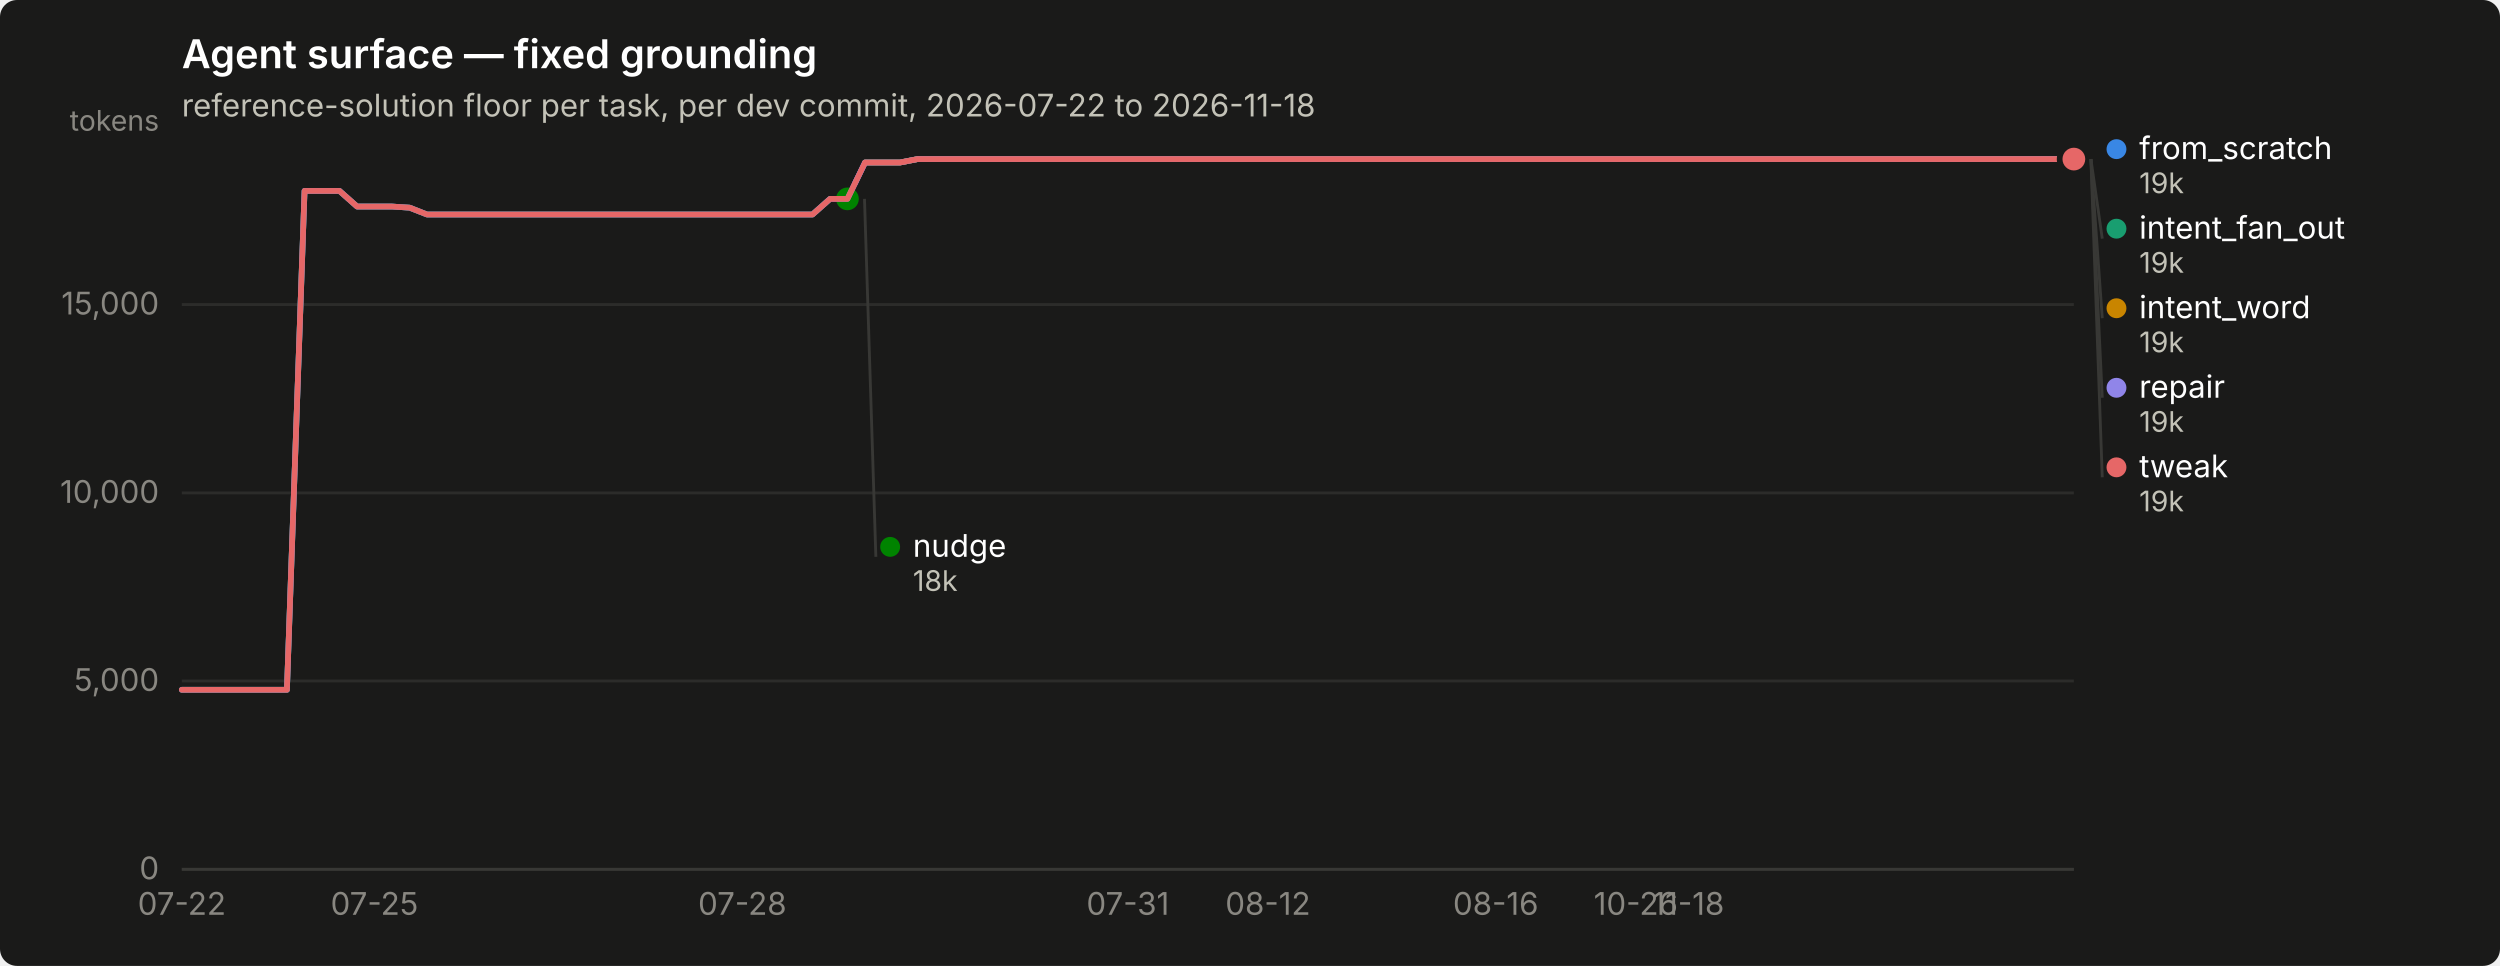
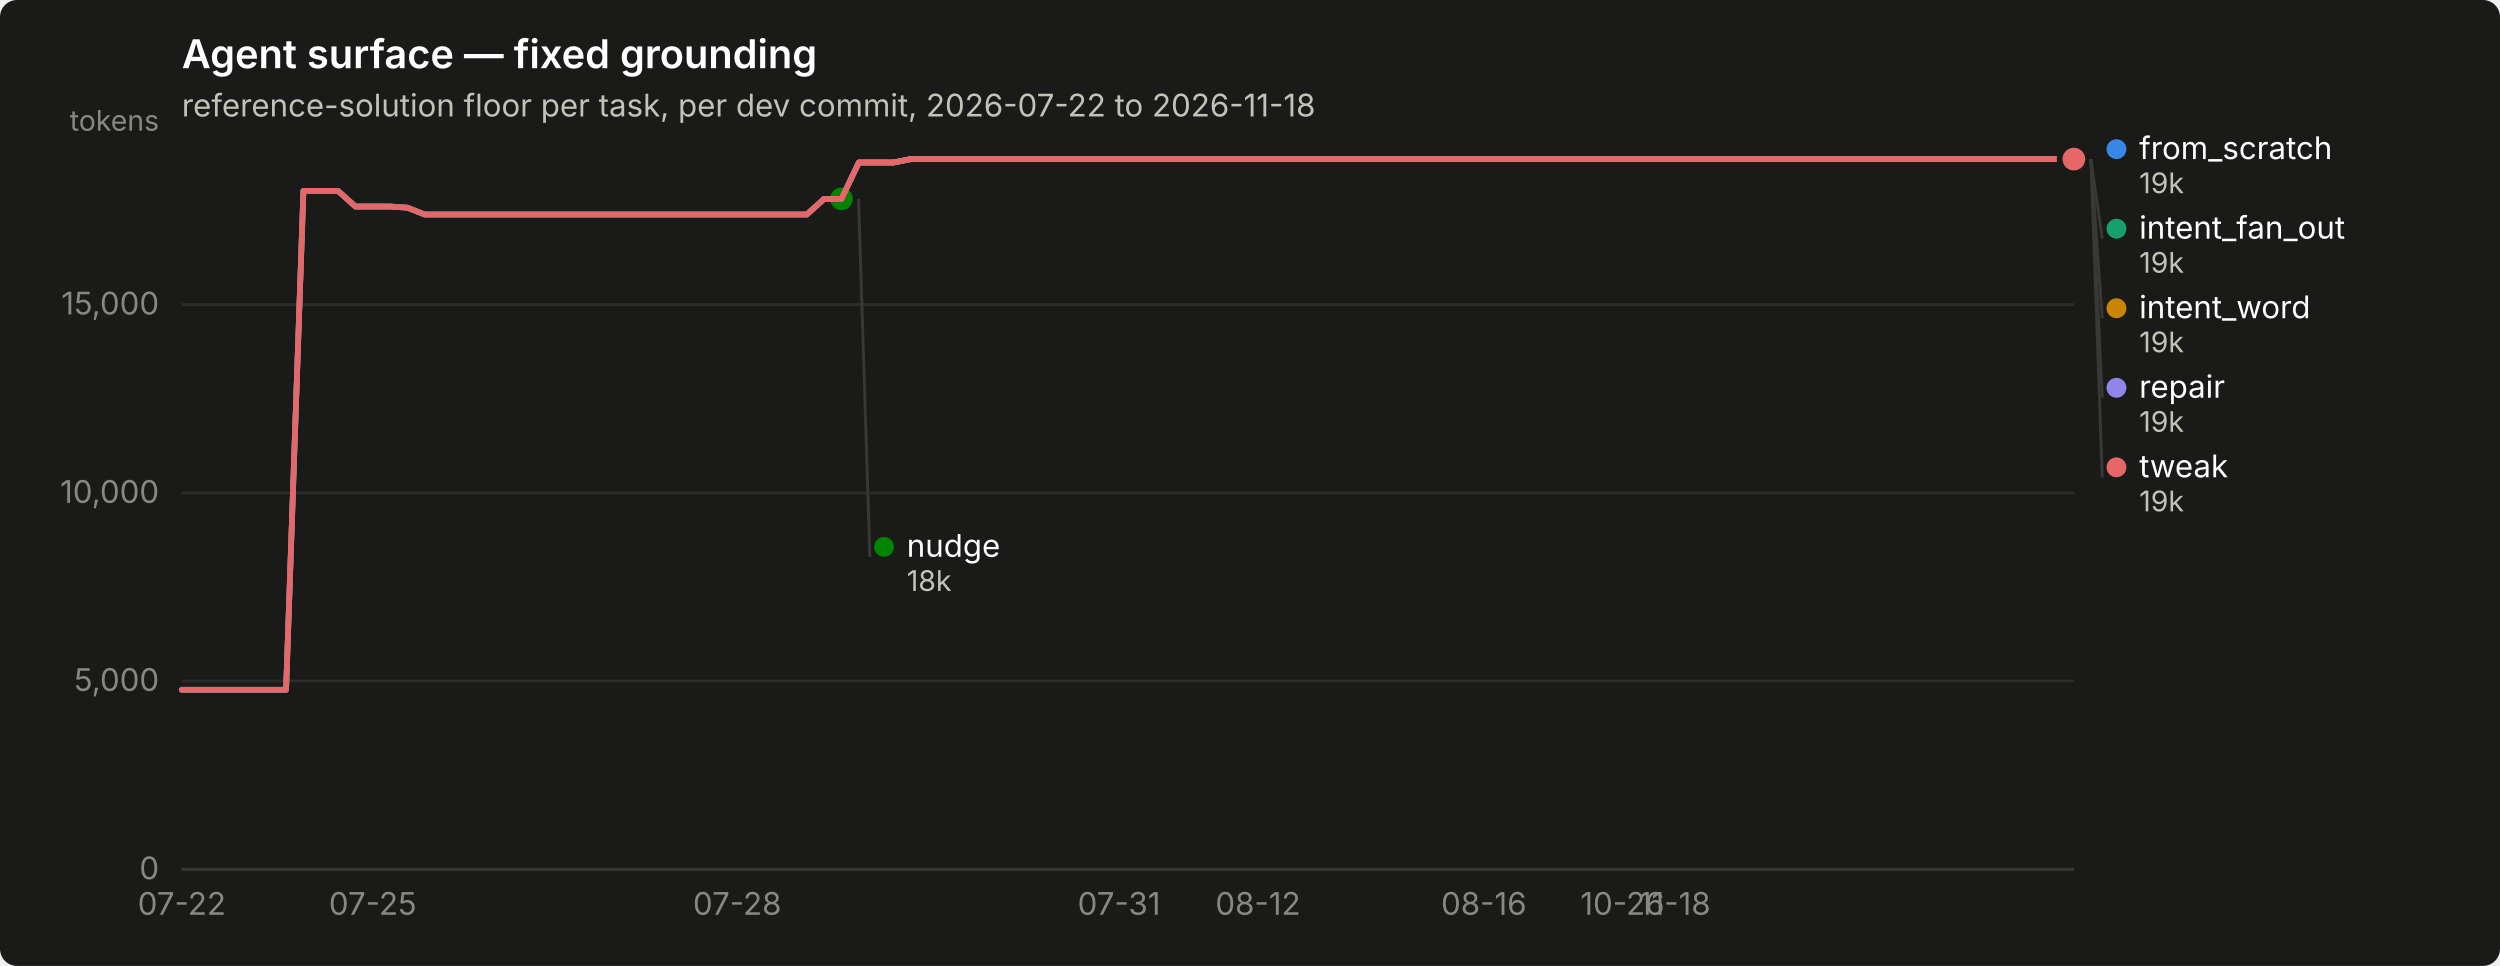
<svg xmlns="http://www.w3.org/2000/svg" width="880" height="340" viewBox="0 0 880 340" role="img" aria-label="Agent surface — fixed grounding">
  <rect width="880" height="340" rx="6" fill="#1a1a19" />
  <text x="64" y="24" font-family="system-ui, -apple-system, &quot;Segoe UI&quot;, sans-serif" font-size="14" font-weight="600" fill="#ffffff">Agent surface — fixed grounding</text>
  <text x="64" y="41" font-family="system-ui, -apple-system, &quot;Segoe UI&quot;, sans-serif" font-size="11" fill="#c3c2b7">reference-solution floor per task, per dev commit, 2026-07-22 to 2026-11-18</text>
  <line x1="64" y1="306.0" x2="730" y2="306.0" stroke="#2c2c2a" stroke-width="1" />
  <text x="56" y="309.5" text-anchor="end" font-family="system-ui, -apple-system, &quot;Segoe UI&quot;, sans-serif" font-size="11" style="font-variant-numeric: tabular-nums" fill="#898781">0</text>
  <line x1="64" y1="239.7" x2="730" y2="239.7" stroke="#2c2c2a" stroke-width="1" />
  <text x="56" y="243.2" text-anchor="end" font-family="system-ui, -apple-system, &quot;Segoe UI&quot;, sans-serif" font-size="11" style="font-variant-numeric: tabular-nums" fill="#898781">5,000</text>
  <line x1="64" y1="173.5" x2="730" y2="173.5" stroke="#2c2c2a" stroke-width="1" />
  <text x="56" y="177.0" text-anchor="end" font-family="system-ui, -apple-system, &quot;Segoe UI&quot;, sans-serif" font-size="11" style="font-variant-numeric: tabular-nums" fill="#898781">10,000</text>
  <line x1="64" y1="107.2" x2="730" y2="107.2" stroke="#2c2c2a" stroke-width="1" />
  <text x="56" y="110.7" text-anchor="end" font-family="system-ui, -apple-system, &quot;Segoe UI&quot;, sans-serif" font-size="11" style="font-variant-numeric: tabular-nums" fill="#898781">15,000</text>
  <text x="56" y="46" text-anchor="end" font-family="system-ui, -apple-system, &quot;Segoe UI&quot;, sans-serif" font-size="10" fill="#898781">tokens</text>
  <line x1="64" y1="306" x2="730" y2="306" stroke="#383835" stroke-width="1" />
  <text x="64.0" y="322" text-anchor="middle" font-family="system-ui, -apple-system, &quot;Segoe UI&quot;, sans-serif" font-size="11" style="font-variant-numeric: tabular-nums" fill="#898781">07-22</text>
-   <text x="131.8" y="322" text-anchor="middle" font-family="system-ui, -apple-system, &quot;Segoe UI&quot;, sans-serif" font-size="11" style="font-variant-numeric: tabular-nums" fill="#898781">07-25</text>
-   <text x="261.3" y="322" text-anchor="middle" font-family="system-ui, -apple-system, &quot;Segoe UI&quot;, sans-serif" font-size="11" style="font-variant-numeric: tabular-nums" fill="#898781">07-28</text>
-   <text x="397.0" y="322" text-anchor="middle" font-family="system-ui, -apple-system, &quot;Segoe UI&quot;, sans-serif" font-size="11" style="font-variant-numeric: tabular-nums" fill="#898781">07-31</text>
-   <text x="446.3" y="322" text-anchor="middle" font-family="system-ui, -apple-system, &quot;Segoe UI&quot;, sans-serif" font-size="11" style="font-variant-numeric: tabular-nums" fill="#898781">08-12</text>
-   <text x="526.5" y="322" text-anchor="middle" font-family="system-ui, -apple-system, &quot;Segoe UI&quot;, sans-serif" font-size="11" style="font-variant-numeric: tabular-nums" fill="#898781">08-16</text>
-   <text x="575.8" y="322" text-anchor="middle" font-family="system-ui, -apple-system, &quot;Segoe UI&quot;, sans-serif" font-size="11" style="font-variant-numeric: tabular-nums" fill="#898781">10-26</text>
-   <text x="594.3" y="322" text-anchor="middle" font-family="system-ui, -apple-system, &quot;Segoe UI&quot;, sans-serif" font-size="11" style="font-variant-numeric: tabular-nums" fill="#898781">11-18</text>
-   <path d="M64.0,242.8 L70.2,242.8 L76.3,242.8 L82.5,242.8 L88.7,242.8 L94.8,242.8 L101.0,242.8 L107.2,67.2 L113.3,67.2 L119.5,67.2 L125.7,72.7 L131.8,72.7 L138.0,72.7 L144.2,73.1 L150.3,75.5 L156.5,75.5 L162.7,75.5 L168.8,75.5 L175.0,75.5 L181.2,75.5 L187.3,75.5 L193.5,75.5 L199.7,75.5 L205.8,75.5 L212.0,75.5 L218.2,75.5 L224.3,75.5 L230.5,75.5 L236.7,75.5 L242.8,75.5 L249.0,75.5 L255.2,75.5 L261.3,75.5 L267.5,75.5 L273.7,75.5 L279.8,75.5 L286.0,75.5 L292.2,70.0 L298.3,70.0 L304.5,57.2 L310.7,57.2 L316.8,57.2 L323.0,56.0 L329.2,56.0 L335.3,56.0 L341.5,56.0 L347.7,56.0 L353.8,56.0 L360.0,56.0 L366.2,56.0 L372.3,56.0 L378.5,56.0 L384.7,56.0 L390.8,56.0 L397.0,56.0 L403.2,56.0 L409.3,56.0 L415.5,56.0 L421.7,56.0 L427.8,56.0 L434.0,56.0 L440.2,56.0 L446.3,56.0 L452.5,56.0 L458.7,56.0 L464.8,56.0 L471.0,56.0 L477.2,56.0 L483.3,56.0 L489.5,56.0 L495.7,56.0 L501.8,56.0 L508.0,56.0 L514.2,56.0 L520.3,56.0 L526.5,56.0 L532.7,56.0 L538.8,56.0 L545.0,56.0 L551.2,56.0 L557.3,56.0 L563.5,56.0 L569.7,56.0 L575.8,56.0 L582.0,56.0 L588.2,56.0 L594.3,56.0 L600.5,56.0 L606.7,56.0 L612.8,56.0 L619.0,56.0 L625.2,56.0 L631.3,56.0 L637.5,56.0 L643.7,56.0 L649.8,56.0 L656.0,56.0 L662.2,56.0 L668.3,56.0 L674.5,56.0 L680.7,56.0 L686.8,56.0 L693.0,56.0 L699.2,56.0 L705.3,56.0 L711.5,56.0 L717.7,56.0 L723.8,56.0 L730.0,56.0" fill="none" stroke="#3987e5" stroke-width="2" stroke-linejoin="round" stroke-linecap="round" />
+   <text x="131.2" y="322" text-anchor="middle" font-family="system-ui, -apple-system, &quot;Segoe UI&quot;, sans-serif" font-size="11" style="font-variant-numeric: tabular-nums" fill="#898781">07-25</text>
+   <text x="259.5" y="322" text-anchor="middle" font-family="system-ui, -apple-system, &quot;Segoe UI&quot;, sans-serif" font-size="11" style="font-variant-numeric: tabular-nums" fill="#898781">07-28</text>
+   <text x="393.9" y="322" text-anchor="middle" font-family="system-ui, -apple-system, &quot;Segoe UI&quot;, sans-serif" font-size="11" style="font-variant-numeric: tabular-nums" fill="#898781">07-31</text>
+   <text x="442.8" y="322" text-anchor="middle" font-family="system-ui, -apple-system, &quot;Segoe UI&quot;, sans-serif" font-size="11" style="font-variant-numeric: tabular-nums" fill="#898781">08-12</text>
+   <text x="522.3" y="322" text-anchor="middle" font-family="system-ui, -apple-system, &quot;Segoe UI&quot;, sans-serif" font-size="11" style="font-variant-numeric: tabular-nums" fill="#898781">08-16</text>
+   <text x="571.1" y="322" text-anchor="middle" font-family="system-ui, -apple-system, &quot;Segoe UI&quot;, sans-serif" font-size="11" style="font-variant-numeric: tabular-nums" fill="#898781">10-26</text>
+   <text x="589.5" y="322" text-anchor="middle" font-family="system-ui, -apple-system, &quot;Segoe UI&quot;, sans-serif" font-size="11" style="font-variant-numeric: tabular-nums" fill="#898781">11-18</text>
+   <path d="M64.0,242.8 L70.1,242.8 L76.2,242.8 L82.3,242.8 L88.4,242.8 L94.6,242.8 L100.7,242.8 L106.8,67.2 L112.9,67.2 L119.0,67.2 L125.1,72.7 L131.2,72.7 L137.3,72.7 L143.4,73.1 L149.5,75.5 L155.7,75.5 L161.8,75.5 L167.9,75.5 L174.0,75.5 L180.1,75.5 L186.2,75.5 L192.3,75.5 L198.4,75.5 L204.5,75.5 L210.6,75.5 L216.8,75.5 L222.9,75.5 L229.0,75.5 L235.1,75.5 L241.2,75.5 L247.3,75.5 L253.4,75.5 L259.5,75.5 L265.6,75.5 L271.7,75.5 L277.9,75.5 L284.0,75.5 L290.1,70.0 L296.2,70.0 L302.3,57.2 L308.4,57.2 L314.5,57.2 L320.6,56.0 L326.7,56.0 L332.8,56.0 L339.0,56.0 L345.1,56.0 L351.2,56.0 L357.3,56.0 L363.4,56.0 L369.5,56.0 L375.6,56.0 L381.7,56.0 L387.8,56.0 L393.9,56.0 L400.1,56.0 L406.2,56.0 L412.3,56.0 L418.4,56.0 L424.5,56.0 L430.6,56.0 L436.7,56.0 L442.8,56.0 L448.9,56.0 L455.0,56.0 L461.2,56.0 L467.3,56.0 L473.4,56.0 L479.5,56.0 L485.6,56.0 L491.7,56.0 L497.8,56.0 L503.9,56.0 L510.0,56.0 L516.1,56.0 L522.3,56.0 L528.4,56.0 L534.5,56.0 L540.6,56.0 L546.7,56.0 L552.8,56.0 L558.9,56.0 L565.0,56.0 L571.1,56.0 L577.2,56.0 L583.4,56.0 L589.5,56.0 L595.6,56.0 L601.7,56.0 L607.8,56.0 L613.9,56.0 L620.0,56.0 L626.1,56.0 L632.2,56.0 L638.3,56.0 L644.5,56.0 L650.6,56.0 L656.7,56.0 L662.8,56.0 L668.9,56.0 L675.0,56.0 L681.1,56.0 L687.2,56.0 L693.3,56.0 L699.4,56.0 L705.6,56.0 L711.7,56.0 L717.8,56.0 L723.9,56.0 L730.0,56.0" fill="none" stroke="#3987e5" stroke-width="2" stroke-linejoin="round" stroke-linecap="round" />
  <circle cx="730.0" cy="56.0" r="6" fill="#1a1a19" />
  <circle cx="730.0" cy="56.0" r="4" fill="#3987e5" />
-   <path d="M304.5,57.2 L310.7,57.2 L316.8,57.2 L323.0,56.0 L329.2,56.0 L335.3,56.0 L341.5,56.0 L347.7,56.0 L353.8,56.0 L360.0,56.0 L366.2,56.0 L372.3,56.0 L378.5,56.0 L384.7,56.0 L390.8,56.0 L397.0,56.0 L403.2,56.0 L409.3,56.0 L415.5,56.0 L421.7,56.0 L427.8,56.0 L434.0,56.0 L440.2,56.0 L446.3,56.0 L452.5,56.0 L458.7,56.0 L464.8,56.0 L471.0,56.0 L477.2,56.0 L483.3,56.0 L489.5,56.0 L495.7,56.0 L501.8,56.0 L508.0,56.0 L514.2,56.0 L520.3,56.0 L526.5,56.0 L532.7,56.0 L538.8,56.0 L545.0,56.0 L551.2,56.0 L557.3,56.0 L563.5,56.0 L569.7,56.0 L575.8,56.0 L582.0,56.0 L588.2,56.0 L594.3,56.0 L600.5,56.0 L606.7,56.0 L612.8,56.0 L619.0,56.0 L625.2,56.0 L631.3,56.0 L637.5,56.0 L643.7,56.0 L649.8,56.0 L656.0,56.0 L662.2,56.0 L668.3,56.0 L674.5,56.0 L680.7,56.0 L686.8,56.0 L693.0,56.0 L699.2,56.0 L705.3,56.0 L711.5,56.0 L717.7,56.0 L723.8,56.0 L730.0,56.0" fill="none" stroke="#199e70" stroke-width="2" stroke-linejoin="round" stroke-linecap="round" />
+   <path d="M302.3,57.2 L308.4,57.2 L314.5,57.2 L320.6,56.0 L326.7,56.0 L332.8,56.0 L339.0,56.0 L345.1,56.0 L351.2,56.0 L357.3,56.0 L363.4,56.0 L369.5,56.0 L375.6,56.0 L381.7,56.0 L387.8,56.0 L393.9,56.0 L400.1,56.0 L406.2,56.0 L412.3,56.0 L418.4,56.0 L424.5,56.0 L430.6,56.0 L436.7,56.0 L442.8,56.0 L448.9,56.0 L455.0,56.0 L461.2,56.0 L467.3,56.0 L473.4,56.0 L479.5,56.0 L485.6,56.0 L491.7,56.0 L497.8,56.0 L503.9,56.0 L510.0,56.0 L516.1,56.0 L522.3,56.0 L528.4,56.0 L534.5,56.0 L540.6,56.0 L546.7,56.0 L552.8,56.0 L558.9,56.0 L565.0,56.0 L571.1,56.0 L577.2,56.0 L583.4,56.0 L589.5,56.0 L595.6,56.0 L601.7,56.0 L607.8,56.0 L613.9,56.0 L620.0,56.0 L626.1,56.0 L632.2,56.0 L638.3,56.0 L644.5,56.0 L650.6,56.0 L656.7,56.0 L662.8,56.0 L668.9,56.0 L675.0,56.0 L681.1,56.0 L687.2,56.0 L693.3,56.0 L699.4,56.0 L705.6,56.0 L711.7,56.0 L717.8,56.0 L723.9,56.0 L730.0,56.0" fill="none" stroke="#199e70" stroke-width="2" stroke-linejoin="round" stroke-linecap="round" />
  <circle cx="730.0" cy="56.0" r="6" fill="#1a1a19" />
  <circle cx="730.0" cy="56.0" r="4" fill="#199e70" />
-   <path d="M304.5,57.2 L310.7,57.2 L316.8,57.2 L323.0,56.0 L329.2,56.0 L335.3,56.0 L341.5,56.0 L347.7,56.0 L353.8,56.0 L360.0,56.0 L366.2,56.0 L372.3,56.0 L378.5,56.0 L384.7,56.0 L390.8,56.0 L397.0,56.0 L403.2,56.0 L409.3,56.0 L415.5,56.0 L421.7,56.0 L427.8,56.0 L434.0,56.0 L440.2,56.0 L446.3,56.0 L452.5,56.0 L458.7,56.0 L464.8,56.0 L471.0,56.0 L477.2,56.0 L483.3,56.0 L489.5,56.0 L495.7,56.0 L501.8,56.0 L508.0,56.0 L514.2,56.0 L520.3,56.0 L526.5,56.0 L532.7,56.0 L538.8,56.0 L545.0,56.0 L551.2,56.0 L557.3,56.0 L563.5,56.0 L569.7,56.0 L575.8,56.0 L582.0,56.0 L588.2,56.0 L594.3,56.0 L600.5,56.0 L606.7,56.0 L612.8,56.0 L619.0,56.0 L625.2,56.0 L631.3,56.0 L637.5,56.0 L643.7,56.0 L649.8,56.0 L656.0,56.0 L662.2,56.0 L668.3,56.0 L674.5,56.0 L680.7,56.0 L686.8,56.0 L693.0,56.0 L699.2,56.0 L705.3,56.0 L711.5,56.0 L717.7,56.0 L723.8,56.0 L730.0,56.0" fill="none" stroke="#c98500" stroke-width="2" stroke-linejoin="round" stroke-linecap="round" />
+   <path d="M302.3,57.2 L308.4,57.2 L314.5,57.2 L320.6,56.0 L326.7,56.0 L332.8,56.0 L339.0,56.0 L345.1,56.0 L351.2,56.0 L357.3,56.0 L363.4,56.0 L369.5,56.0 L375.6,56.0 L381.7,56.0 L387.8,56.0 L393.9,56.0 L400.1,56.0 L406.2,56.0 L412.3,56.0 L418.4,56.0 L424.5,56.0 L430.6,56.0 L436.7,56.0 L442.8,56.0 L448.9,56.0 L455.0,56.0 L461.2,56.0 L467.3,56.0 L473.4,56.0 L479.5,56.0 L485.6,56.0 L491.7,56.0 L497.8,56.0 L503.9,56.0 L510.0,56.0 L516.1,56.0 L522.3,56.0 L528.4,56.0 L534.5,56.0 L540.6,56.0 L546.7,56.0 L552.8,56.0 L558.9,56.0 L565.0,56.0 L571.1,56.0 L577.2,56.0 L583.4,56.0 L589.5,56.0 L595.6,56.0 L601.7,56.0 L607.8,56.0 L613.9,56.0 L620.0,56.0 L626.1,56.0 L632.2,56.0 L638.3,56.0 L644.5,56.0 L650.6,56.0 L656.7,56.0 L662.8,56.0 L668.9,56.0 L675.0,56.0 L681.1,56.0 L687.2,56.0 L693.3,56.0 L699.4,56.0 L705.6,56.0 L711.7,56.0 L717.8,56.0 L723.9,56.0 L730.0,56.0" fill="none" stroke="#c98500" stroke-width="2" stroke-linejoin="round" stroke-linecap="round" />
  <circle cx="730.0" cy="56.0" r="6" fill="#1a1a19" />
  <circle cx="730.0" cy="56.0" r="4" fill="#c98500" />
-   <path d="M64.0,242.8 L70.2,242.8 L76.3,242.8 L82.5,242.8 L88.7,242.8 L94.8,242.8 L101.0,242.8 L107.2,67.2 L113.3,67.2 L119.5,67.2 L125.7,72.7 L131.8,72.7 L138.0,72.7 L144.2,73.1 L150.3,75.5 L156.5,75.5 L162.7,75.5 L168.8,75.5 L175.0,75.5 L181.2,75.5 L187.3,75.5 L193.5,75.5 L199.7,75.5 L205.8,75.5 L212.0,75.5 L218.2,75.5 L224.3,75.5 L230.5,75.5 L236.7,75.5 L242.8,75.5 L249.0,75.5 L255.2,75.5 L261.3,75.5 L267.5,75.5 L273.7,75.5 L279.8,75.5 L286.0,75.5 L292.2,70.0 L298.3,70.0" fill="none" stroke="#008300" stroke-width="2" stroke-linejoin="round" stroke-linecap="round" />
-   <circle cx="298.3" cy="70.0" r="6" fill="#1a1a19" />
-   <circle cx="298.3" cy="70.0" r="4" fill="#008300" />
-   <path d="M64.0,242.8 L70.2,242.8 L76.3,242.8 L82.5,242.8 L88.7,242.8 L94.8,242.8 L101.0,242.8 L107.2,67.2 L113.3,67.2 L119.5,67.2 L125.7,72.7 L131.8,72.7 L138.0,72.7 L144.2,73.1 L150.3,75.5 L156.5,75.5 L162.7,75.5 L168.8,75.5 L175.0,75.5 L181.2,75.5 L187.3,75.5 L193.5,75.5 L199.7,75.5 L205.8,75.5 L212.0,75.5 L218.2,75.5 L224.3,75.5 L230.5,75.5 L236.7,75.5 L242.8,75.5 L249.0,75.5 L255.2,75.5 L261.3,75.5 L267.5,75.5 L273.7,75.5 L279.8,75.5 L286.0,75.5 L292.2,70.0 L298.3,70.0 L304.5,57.2 L310.7,57.2 L316.8,57.2 L323.0,56.0 L329.2,56.0 L335.3,56.0 L341.5,56.0 L347.7,56.0 L353.8,56.0 L360.0,56.0 L366.2,56.0 L372.3,56.0 L378.5,56.0 L384.7,56.0 L390.8,56.0 L397.0,56.0 L403.2,56.0 L409.3,56.0 L415.5,56.0 L421.7,56.0 L427.8,56.0 L434.0,56.0 L440.2,56.0 L446.3,56.0 L452.5,56.0 L458.7,56.0 L464.8,56.0 L471.0,56.0 L477.2,56.0 L483.3,56.0 L489.5,56.0 L495.7,56.0 L501.8,56.0 L508.0,56.0 L514.2,56.0 L520.3,56.0 L526.5,56.0 L532.7,56.0 L538.8,56.0 L545.0,56.0 L551.2,56.0 L557.3,56.0 L563.5,56.0 L569.7,56.0 L575.8,56.0 L582.0,56.0 L588.2,56.0 L594.3,56.0 L600.5,56.0 L606.7,56.0 L612.8,56.0 L619.0,56.0 L625.2,56.0 L631.3,56.0 L637.5,56.0 L643.7,56.0 L649.8,56.0 L656.0,56.0 L662.2,56.0 L668.3,56.0 L674.5,56.0 L680.7,56.0 L686.8,56.0 L693.0,56.0 L699.2,56.0 L705.3,56.0 L711.5,56.0 L717.7,56.0 L723.8,56.0 L730.0,56.0" fill="none" stroke="#9085e9" stroke-width="2" stroke-linejoin="round" stroke-linecap="round" />
+   <path d="M64.0,242.8 L70.1,242.8 L76.2,242.8 L82.3,242.8 L88.4,242.8 L94.6,242.8 L100.7,242.8 L106.8,67.2 L112.9,67.2 L119.0,67.2 L125.1,72.7 L131.2,72.7 L137.3,72.7 L143.4,73.1 L149.5,75.5 L155.7,75.5 L161.8,75.5 L167.9,75.5 L174.0,75.5 L180.1,75.5 L186.2,75.5 L192.3,75.5 L198.4,75.5 L204.5,75.5 L210.6,75.5 L216.8,75.5 L222.9,75.5 L229.0,75.5 L235.1,75.5 L241.2,75.5 L247.3,75.5 L253.4,75.5 L259.5,75.5 L265.6,75.5 L271.7,75.5 L277.9,75.5 L284.0,75.5 L290.1,70.0 L296.2,70.0" fill="none" stroke="#008300" stroke-width="2" stroke-linejoin="round" stroke-linecap="round" />
+   <circle cx="296.2" cy="70.0" r="6" fill="#1a1a19" />
+   <circle cx="296.2" cy="70.0" r="4" fill="#008300" />
+   <path d="M64.0,242.8 L70.1,242.8 L76.2,242.8 L82.3,242.8 L88.4,242.8 L94.6,242.8 L100.7,242.8 L106.8,67.2 L112.9,67.2 L119.0,67.2 L125.1,72.7 L131.2,72.7 L137.3,72.7 L143.4,73.1 L149.5,75.5 L155.7,75.5 L161.8,75.5 L167.9,75.5 L174.0,75.5 L180.1,75.5 L186.2,75.5 L192.3,75.5 L198.4,75.5 L204.5,75.5 L210.6,75.5 L216.8,75.5 L222.9,75.5 L229.0,75.5 L235.1,75.5 L241.2,75.5 L247.3,75.5 L253.4,75.5 L259.5,75.5 L265.6,75.5 L271.7,75.5 L277.9,75.5 L284.0,75.5 L290.1,70.0 L296.2,70.0 L302.3,57.2 L308.4,57.2 L314.5,57.2 L320.6,56.0 L326.7,56.0 L332.8,56.0 L339.0,56.0 L345.1,56.0 L351.2,56.0 L357.3,56.0 L363.4,56.0 L369.5,56.0 L375.6,56.0 L381.7,56.0 L387.8,56.0 L393.9,56.0 L400.1,56.0 L406.2,56.0 L412.3,56.0 L418.4,56.0 L424.5,56.0 L430.6,56.0 L436.7,56.0 L442.8,56.0 L448.9,56.0 L455.0,56.0 L461.2,56.0 L467.3,56.0 L473.4,56.0 L479.5,56.0 L485.6,56.0 L491.7,56.0 L497.8,56.0 L503.9,56.0 L510.0,56.0 L516.1,56.0 L522.3,56.0 L528.4,56.0 L534.5,56.0 L540.6,56.0 L546.7,56.0 L552.8,56.0 L558.9,56.0 L565.0,56.0 L571.1,56.0 L577.2,56.0 L583.4,56.0 L589.5,56.0 L595.6,56.0 L601.7,56.0 L607.8,56.0 L613.9,56.0 L620.0,56.0 L626.1,56.0 L632.2,56.0 L638.3,56.0 L644.5,56.0 L650.6,56.0 L656.7,56.0 L662.8,56.0 L668.9,56.0 L675.0,56.0 L681.1,56.0 L687.2,56.0 L693.3,56.0 L699.4,56.0 L705.6,56.0 L711.7,56.0 L717.8,56.0 L723.9,56.0 L730.0,56.0" fill="none" stroke="#9085e9" stroke-width="2" stroke-linejoin="round" stroke-linecap="round" />
  <circle cx="730.0" cy="56.0" r="6" fill="#1a1a19" />
  <circle cx="730.0" cy="56.0" r="4" fill="#9085e9" />
-   <path d="M64.0,242.8 L70.2,242.8 L76.3,242.8 L82.5,242.8 L88.7,242.8 L94.8,242.8 L101.0,242.8 L107.2,67.2 L113.3,67.2 L119.5,67.2 L125.7,72.7 L131.8,72.7 L138.0,72.7 L144.2,73.1 L150.3,75.5 L156.5,75.5 L162.7,75.5 L168.8,75.5 L175.0,75.5 L181.2,75.5 L187.3,75.5 L193.5,75.5 L199.7,75.5 L205.8,75.5 L212.0,75.5 L218.2,75.5 L224.3,75.5 L230.5,75.5 L236.7,75.5 L242.8,75.5 L249.0,75.5 L255.2,75.5 L261.3,75.5 L267.5,75.5 L273.7,75.5 L279.8,75.5 L286.0,75.5 L292.2,70.0 L298.3,70.0 L304.5,57.2 L310.7,57.2 L316.8,57.2 L323.0,56.0 L329.2,56.0 L335.3,56.0 L341.5,56.0 L347.7,56.0 L353.8,56.0 L360.0,56.0 L366.2,56.0 L372.3,56.0 L378.5,56.0 L384.7,56.0 L390.8,56.0 L397.0,56.0 L403.2,56.0 L409.3,56.0 L415.5,56.0 L421.7,56.0 L427.8,56.0 L434.0,56.0 L440.2,56.0 L446.3,56.0 L452.5,56.0 L458.7,56.0 L464.8,56.0 L471.0,56.0 L477.2,56.0 L483.3,56.0 L489.5,56.0 L495.7,56.0 L501.8,56.0 L508.0,56.0 L514.2,56.0 L520.3,56.0 L526.5,56.0 L532.7,56.0 L538.8,56.0 L545.0,56.0 L551.2,56.0 L557.3,56.0 L563.5,56.0 L569.7,56.0 L575.8,56.0 L582.0,56.0 L588.2,56.0 L594.3,56.0 L600.5,56.0 L606.7,56.0 L612.8,56.0 L619.0,56.0 L625.2,56.0 L631.3,56.0 L637.5,56.0 L643.7,56.0 L649.8,56.0 L656.0,56.0 L662.2,56.0 L668.3,56.0 L674.5,56.0 L680.7,56.0 L686.8,56.0 L693.0,56.0 L699.2,56.0 L705.3,56.0 L711.5,56.0 L717.7,56.0 L723.8,56.0 L730.0,56.0" fill="none" stroke="#e66767" stroke-width="2" stroke-linejoin="round" stroke-linecap="round" />
+   <path d="M64.0,242.8 L70.1,242.8 L76.2,242.8 L82.3,242.8 L88.4,242.8 L94.6,242.8 L100.7,242.8 L106.8,67.2 L112.9,67.2 L119.0,67.2 L125.1,72.7 L131.2,72.7 L137.3,72.7 L143.4,73.1 L149.5,75.5 L155.7,75.5 L161.8,75.5 L167.9,75.5 L174.0,75.5 L180.1,75.5 L186.2,75.5 L192.3,75.5 L198.4,75.5 L204.5,75.5 L210.6,75.5 L216.8,75.5 L222.9,75.5 L229.0,75.5 L235.1,75.5 L241.2,75.5 L247.3,75.5 L253.4,75.5 L259.5,75.5 L265.6,75.5 L271.7,75.5 L277.9,75.5 L284.0,75.5 L290.1,70.0 L296.2,70.0 L302.3,57.2 L308.4,57.2 L314.5,57.2 L320.6,56.0 L326.7,56.0 L332.8,56.0 L339.0,56.0 L345.1,56.0 L351.2,56.0 L357.3,56.0 L363.4,56.0 L369.5,56.0 L375.6,56.0 L381.7,56.0 L387.8,56.0 L393.9,56.0 L400.1,56.0 L406.2,56.0 L412.3,56.0 L418.4,56.0 L424.5,56.0 L430.6,56.0 L436.7,56.0 L442.8,56.0 L448.9,56.0 L455.0,56.0 L461.2,56.0 L467.3,56.0 L473.4,56.0 L479.5,56.0 L485.6,56.0 L491.7,56.0 L497.8,56.0 L503.9,56.0 L510.0,56.0 L516.1,56.0 L522.3,56.0 L528.4,56.0 L534.5,56.0 L540.6,56.0 L546.7,56.0 L552.8,56.0 L558.9,56.0 L565.0,56.0 L571.1,56.0 L577.2,56.0 L583.4,56.0 L589.5,56.0 L595.6,56.0 L601.7,56.0 L607.8,56.0 L613.9,56.0 L620.0,56.0 L626.1,56.0 L632.2,56.0 L638.3,56.0 L644.5,56.0 L650.6,56.0 L656.7,56.0 L662.8,56.0 L668.9,56.0 L675.0,56.0 L681.1,56.0 L687.2,56.0 L693.3,56.0 L699.4,56.0 L705.6,56.0 L711.7,56.0 L717.8,56.0 L723.9,56.0 L730.0,56.0" fill="none" stroke="#e66767" stroke-width="2" stroke-linejoin="round" stroke-linecap="round" />
  <circle cx="730.0" cy="56.0" r="6" fill="#1a1a19" />
  <circle cx="730.0" cy="56.0" r="4" fill="#e66767" />
  <circle cx="745.0" cy="52.5" r="3.5" fill="#3987e5" />
  <text x="753.0" y="56.0" font-family="system-ui, -apple-system, &quot;Segoe UI&quot;, sans-serif" font-size="11" fill="#ffffff">from_scratch</text>
  <text x="753.0" y="68.0" font-family="system-ui, -apple-system, &quot;Segoe UI&quot;, sans-serif" font-size="10" style="font-variant-numeric: tabular-nums" fill="#c3c2b7">19k</text>
  <line x1="736.0" y1="56.0" x2="740.0" y2="84.0" stroke="#383835" stroke-width="1" />
  <circle cx="745.0" cy="80.5" r="3.5" fill="#199e70" />
  <text x="753.0" y="84.0" font-family="system-ui, -apple-system, &quot;Segoe UI&quot;, sans-serif" font-size="11" fill="#ffffff">intent_fan_out</text>
  <text x="753.0" y="96.0" font-family="system-ui, -apple-system, &quot;Segoe UI&quot;, sans-serif" font-size="10" style="font-variant-numeric: tabular-nums" fill="#c3c2b7">19k</text>
  <line x1="736.0" y1="56.0" x2="740.0" y2="112.0" stroke="#383835" stroke-width="1" />
  <circle cx="745.0" cy="108.5" r="3.5" fill="#c98500" />
  <text x="753.0" y="112.0" font-family="system-ui, -apple-system, &quot;Segoe UI&quot;, sans-serif" font-size="11" fill="#ffffff">intent_word</text>
  <text x="753.0" y="124.0" font-family="system-ui, -apple-system, &quot;Segoe UI&quot;, sans-serif" font-size="10" style="font-variant-numeric: tabular-nums" fill="#c3c2b7">19k</text>
  <line x1="736.0" y1="56.0" x2="740.0" y2="140.0" stroke="#383835" stroke-width="1" />
  <circle cx="745.0" cy="136.5" r="3.5" fill="#9085e9" />
  <text x="753.0" y="140.0" font-family="system-ui, -apple-system, &quot;Segoe UI&quot;, sans-serif" font-size="11" fill="#ffffff">repair</text>
  <text x="753.0" y="152.0" font-family="system-ui, -apple-system, &quot;Segoe UI&quot;, sans-serif" font-size="10" style="font-variant-numeric: tabular-nums" fill="#c3c2b7">19k</text>
  <line x1="736.0" y1="56.0" x2="740.0" y2="168.0" stroke="#383835" stroke-width="1" />
  <circle cx="745.0" cy="164.5" r="3.5" fill="#e66767" />
  <text x="753.0" y="168.0" font-family="system-ui, -apple-system, &quot;Segoe UI&quot;, sans-serif" font-size="11" fill="#ffffff">tweak</text>
  <text x="753.0" y="180.0" font-family="system-ui, -apple-system, &quot;Segoe UI&quot;, sans-serif" font-size="10" style="font-variant-numeric: tabular-nums" fill="#c3c2b7">19k</text>
-   <line x1="304.3" y1="70.0" x2="308.3" y2="196.0" stroke="#383835" stroke-width="1" />
-   <circle cx="313.333" cy="192.5" r="3.5" fill="#008300" />
-   <text x="321.333" y="196.0" font-family="system-ui, -apple-system, &quot;Segoe UI&quot;, sans-serif" font-size="11" fill="#ffffff">nudge</text>
-   <text x="321.333" y="208.0" font-family="system-ui, -apple-system, &quot;Segoe UI&quot;, sans-serif" font-size="10" style="font-variant-numeric: tabular-nums" fill="#c3c2b7">18k</text>
+   <line x1="302.2" y1="70.0" x2="306.2" y2="196.0" stroke="#383835" stroke-width="1" />
+   <circle cx="311.183" cy="192.5" r="3.5" fill="#008300" />
+   <text x="319.183" y="196.0" font-family="system-ui, -apple-system, &quot;Segoe UI&quot;, sans-serif" font-size="11" fill="#ffffff">nudge</text>
+   <text x="319.183" y="208.0" font-family="system-ui, -apple-system, &quot;Segoe UI&quot;, sans-serif" font-size="10" style="font-variant-numeric: tabular-nums" fill="#c3c2b7">18k</text>
</svg>
